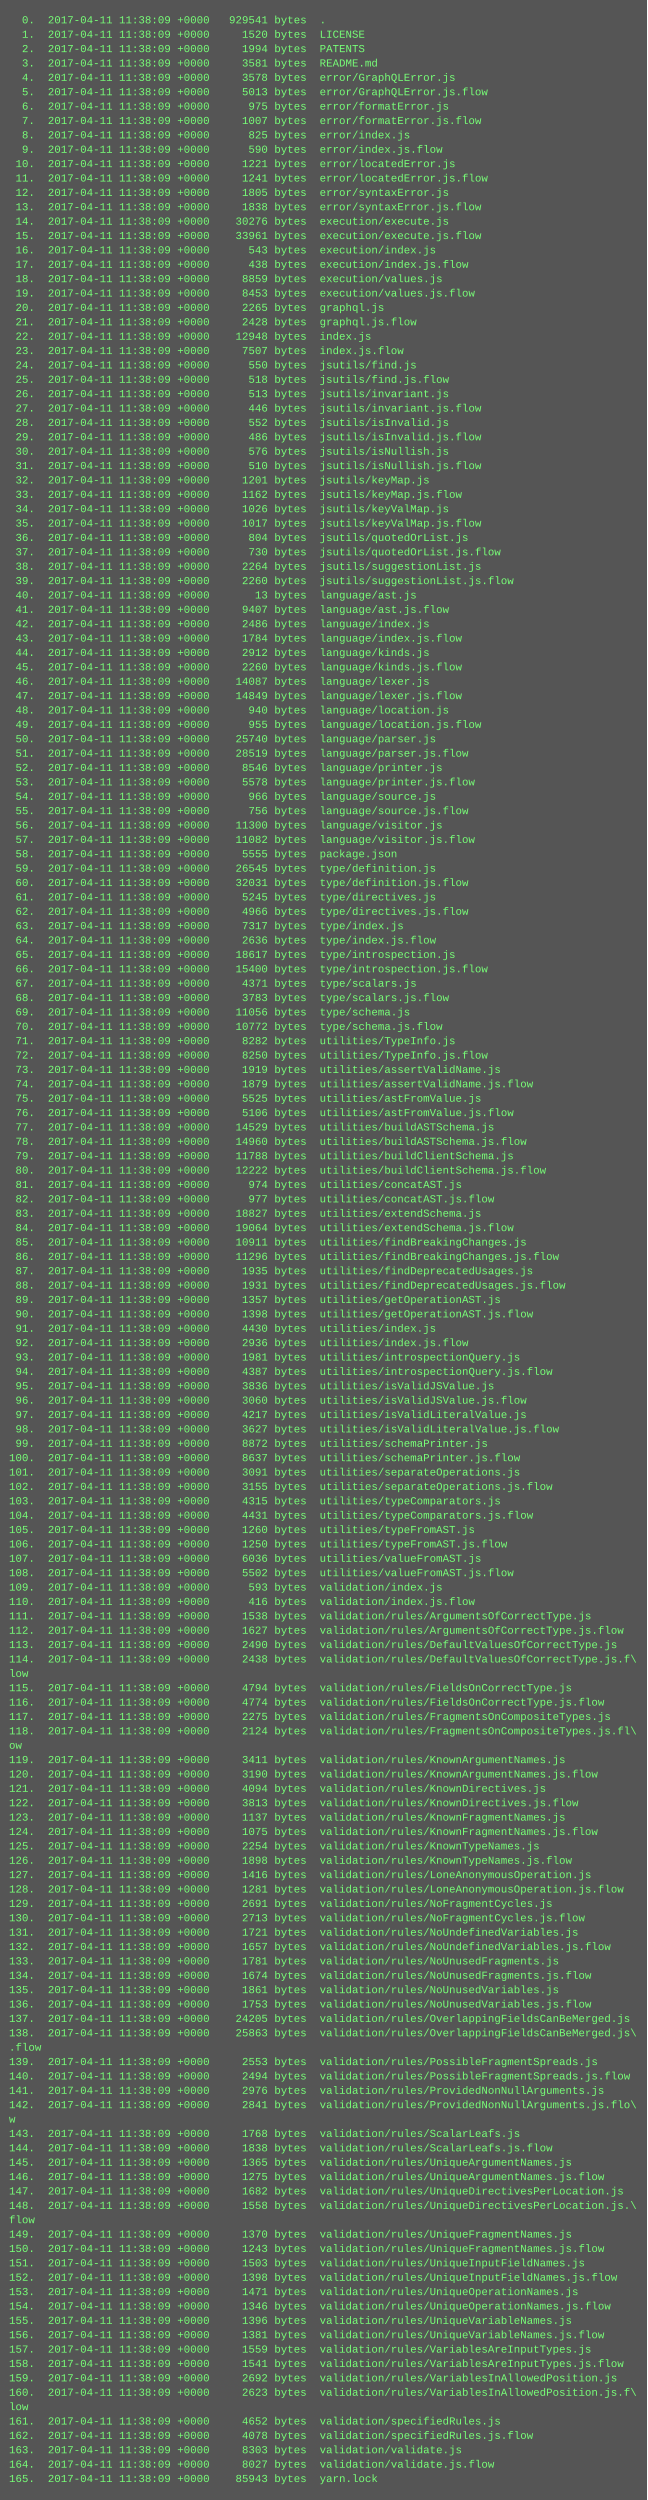
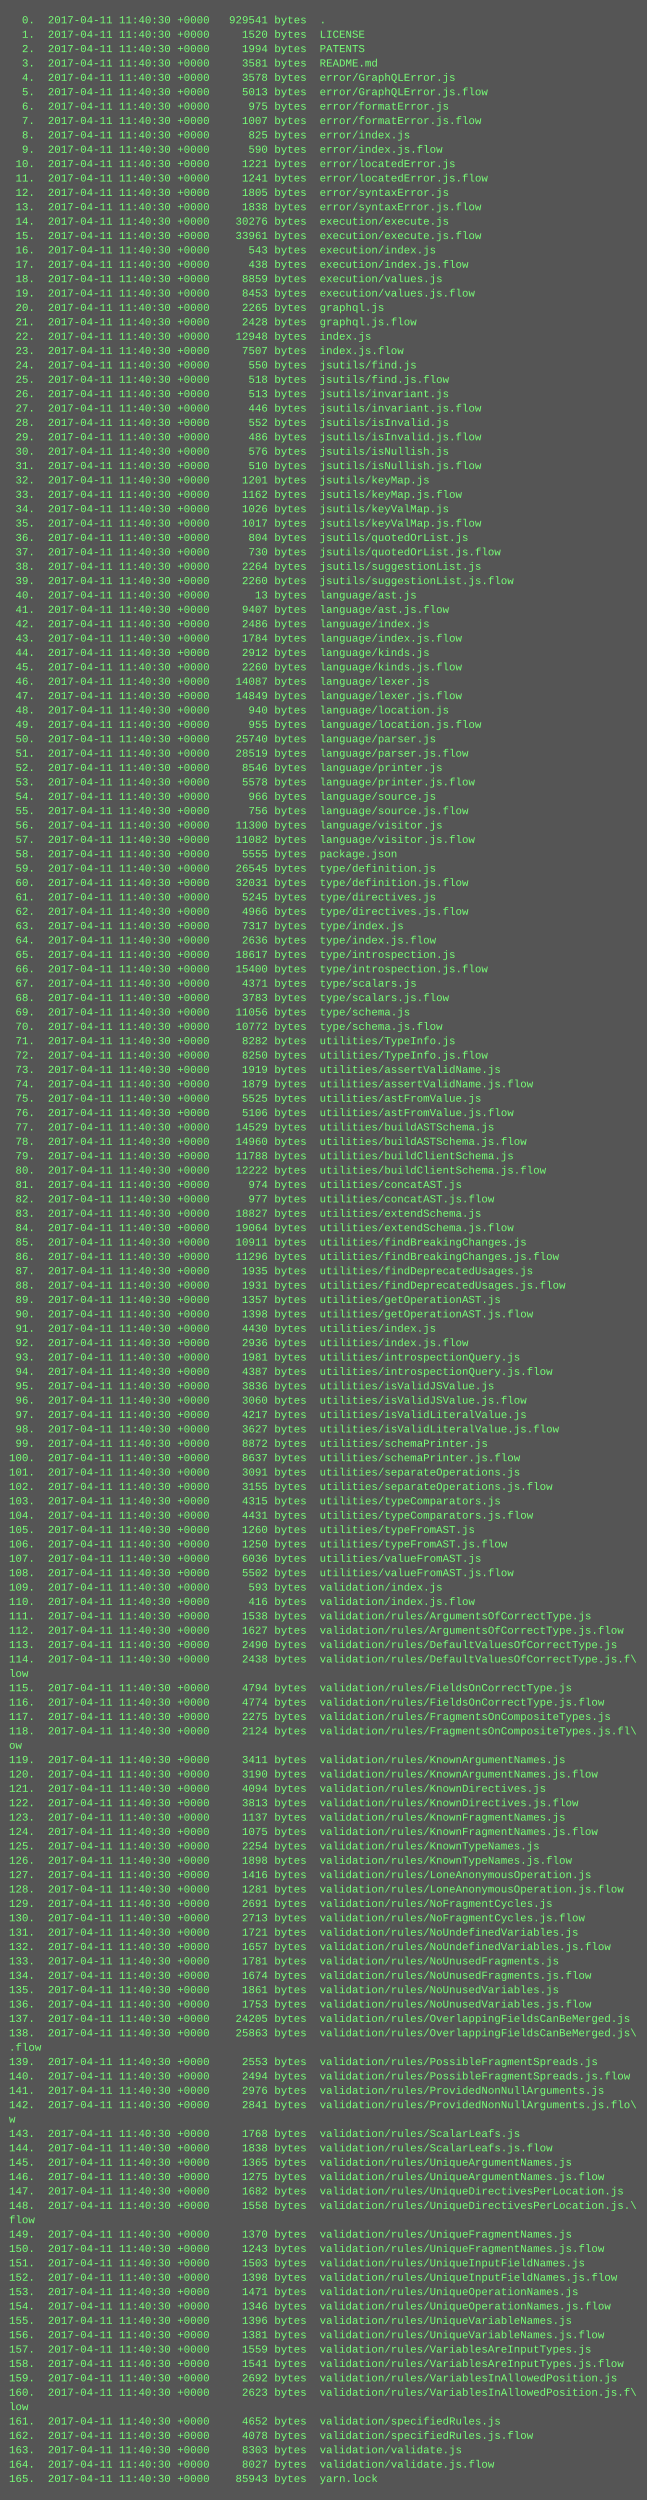
<svg xmlns="http://www.w3.org/2000/svg" height="2782" width="720">
  <rect height="2782" fill="#555" width="720" />
  <text fill="#7f7" font-family="Courier New" font-size="12" xml:space="preserve">
-     <tspan x="10" y="26">  0.  2017-04-11 11:38:09 +0000   929541 bytes  .</tspan>
-     <tspan x="10" y="42">  1.  2017-04-11 11:38:09 +0000     1520 bytes  LICENSE</tspan>
-     <tspan x="10" y="58">  2.  2017-04-11 11:38:09 +0000     1994 bytes  PATENTS</tspan>
-     <tspan x="10" y="74">  3.  2017-04-11 11:38:09 +0000     3581 bytes  README.md</tspan>
-     <tspan x="10" y="90">  4.  2017-04-11 11:38:09 +0000     3578 bytes  error/GraphQLError.js</tspan>
-     <tspan x="10" y="106">  5.  2017-04-11 11:38:09 +0000     5013 bytes  error/GraphQLError.js.flow</tspan>
-     <tspan x="10" y="122">  6.  2017-04-11 11:38:09 +0000      975 bytes  error/formatError.js</tspan>
-     <tspan x="10" y="138">  7.  2017-04-11 11:38:09 +0000     1007 bytes  error/formatError.js.flow</tspan>
-     <tspan x="10" y="154">  8.  2017-04-11 11:38:09 +0000      825 bytes  error/index.js</tspan>
-     <tspan x="10" y="170">  9.  2017-04-11 11:38:09 +0000      590 bytes  error/index.js.flow</tspan>
-     <tspan x="10" y="186"> 10.  2017-04-11 11:38:09 +0000     1221 bytes  error/locatedError.js</tspan>
-     <tspan x="10" y="202"> 11.  2017-04-11 11:38:09 +0000     1241 bytes  error/locatedError.js.flow</tspan>
-     <tspan x="10" y="218"> 12.  2017-04-11 11:38:09 +0000     1805 bytes  error/syntaxError.js</tspan>
-     <tspan x="10" y="234"> 13.  2017-04-11 11:38:09 +0000     1838 bytes  error/syntaxError.js.flow</tspan>
-     <tspan x="10" y="250"> 14.  2017-04-11 11:38:09 +0000    30276 bytes  execution/execute.js</tspan>
-     <tspan x="10" y="266"> 15.  2017-04-11 11:38:09 +0000    33961 bytes  execution/execute.js.flow</tspan>
-     <tspan x="10" y="282"> 16.  2017-04-11 11:38:09 +0000      543 bytes  execution/index.js</tspan>
-     <tspan x="10" y="298"> 17.  2017-04-11 11:38:09 +0000      438 bytes  execution/index.js.flow</tspan>
-     <tspan x="10" y="314"> 18.  2017-04-11 11:38:09 +0000     8859 bytes  execution/values.js</tspan>
-     <tspan x="10" y="330"> 19.  2017-04-11 11:38:09 +0000     8453 bytes  execution/values.js.flow</tspan>
-     <tspan x="10" y="346"> 20.  2017-04-11 11:38:09 +0000     2265 bytes  graphql.js</tspan>
-     <tspan x="10" y="362"> 21.  2017-04-11 11:38:09 +0000     2428 bytes  graphql.js.flow</tspan>
-     <tspan x="10" y="378"> 22.  2017-04-11 11:38:09 +0000    12948 bytes  index.js</tspan>
-     <tspan x="10" y="394"> 23.  2017-04-11 11:38:09 +0000     7507 bytes  index.js.flow</tspan>
-     <tspan x="10" y="410"> 24.  2017-04-11 11:38:09 +0000      550 bytes  jsutils/find.js</tspan>
-     <tspan x="10" y="426"> 25.  2017-04-11 11:38:09 +0000      518 bytes  jsutils/find.js.flow</tspan>
-     <tspan x="10" y="442"> 26.  2017-04-11 11:38:09 +0000      513 bytes  jsutils/invariant.js</tspan>
-     <tspan x="10" y="458"> 27.  2017-04-11 11:38:09 +0000      446 bytes  jsutils/invariant.js.flow</tspan>
-     <tspan x="10" y="474"> 28.  2017-04-11 11:38:09 +0000      552 bytes  jsutils/isInvalid.js</tspan>
-     <tspan x="10" y="490"> 29.  2017-04-11 11:38:09 +0000      486 bytes  jsutils/isInvalid.js.flow</tspan>
-     <tspan x="10" y="506"> 30.  2017-04-11 11:38:09 +0000      576 bytes  jsutils/isNullish.js</tspan>
-     <tspan x="10" y="522"> 31.  2017-04-11 11:38:09 +0000      510 bytes  jsutils/isNullish.js.flow</tspan>
-     <tspan x="10" y="538"> 32.  2017-04-11 11:38:09 +0000     1201 bytes  jsutils/keyMap.js</tspan>
-     <tspan x="10" y="554"> 33.  2017-04-11 11:38:09 +0000     1162 bytes  jsutils/keyMap.js.flow</tspan>
-     <tspan x="10" y="570"> 34.  2017-04-11 11:38:09 +0000     1026 bytes  jsutils/keyValMap.js</tspan>
-     <tspan x="10" y="586"> 35.  2017-04-11 11:38:09 +0000     1017 bytes  jsutils/keyValMap.js.flow</tspan>
-     <tspan x="10" y="602"> 36.  2017-04-11 11:38:09 +0000      804 bytes  jsutils/quotedOrList.js</tspan>
-     <tspan x="10" y="618"> 37.  2017-04-11 11:38:09 +0000      730 bytes  jsutils/quotedOrList.js.flow</tspan>
-     <tspan x="10" y="634"> 38.  2017-04-11 11:38:09 +0000     2264 bytes  jsutils/suggestionList.js</tspan>
-     <tspan x="10" y="650"> 39.  2017-04-11 11:38:09 +0000     2260 bytes  jsutils/suggestionList.js.flow</tspan>
-     <tspan x="10" y="666"> 40.  2017-04-11 11:38:09 +0000       13 bytes  language/ast.js</tspan>
-     <tspan x="10" y="682"> 41.  2017-04-11 11:38:09 +0000     9407 bytes  language/ast.js.flow</tspan>
-     <tspan x="10" y="698"> 42.  2017-04-11 11:38:09 +0000     2486 bytes  language/index.js</tspan>
-     <tspan x="10" y="714"> 43.  2017-04-11 11:38:09 +0000     1784 bytes  language/index.js.flow</tspan>
-     <tspan x="10" y="730"> 44.  2017-04-11 11:38:09 +0000     2912 bytes  language/kinds.js</tspan>
-     <tspan x="10" y="746"> 45.  2017-04-11 11:38:09 +0000     2260 bytes  language/kinds.js.flow</tspan>
-     <tspan x="10" y="762"> 46.  2017-04-11 11:38:09 +0000    14087 bytes  language/lexer.js</tspan>
-     <tspan x="10" y="778"> 47.  2017-04-11 11:38:09 +0000    14849 bytes  language/lexer.js.flow</tspan>
-     <tspan x="10" y="794"> 48.  2017-04-11 11:38:09 +0000      940 bytes  language/location.js</tspan>
-     <tspan x="10" y="810"> 49.  2017-04-11 11:38:09 +0000      955 bytes  language/location.js.flow</tspan>
-     <tspan x="10" y="826"> 50.  2017-04-11 11:38:09 +0000    25740 bytes  language/parser.js</tspan>
-     <tspan x="10" y="842"> 51.  2017-04-11 11:38:09 +0000    28519 bytes  language/parser.js.flow</tspan>
-     <tspan x="10" y="858"> 52.  2017-04-11 11:38:09 +0000     8546 bytes  language/printer.js</tspan>
-     <tspan x="10" y="874"> 53.  2017-04-11 11:38:09 +0000     5578 bytes  language/printer.js.flow</tspan>
-     <tspan x="10" y="890"> 54.  2017-04-11 11:38:09 +0000      966 bytes  language/source.js</tspan>
-     <tspan x="10" y="906"> 55.  2017-04-11 11:38:09 +0000      756 bytes  language/source.js.flow</tspan>
-     <tspan x="10" y="922"> 56.  2017-04-11 11:38:09 +0000    11300 bytes  language/visitor.js</tspan>
-     <tspan x="10" y="938"> 57.  2017-04-11 11:38:09 +0000    11082 bytes  language/visitor.js.flow</tspan>
-     <tspan x="10" y="954"> 58.  2017-04-11 11:38:09 +0000     5555 bytes  package.json</tspan>
-     <tspan x="10" y="970"> 59.  2017-04-11 11:38:09 +0000    26545 bytes  type/definition.js</tspan>
-     <tspan x="10" y="986"> 60.  2017-04-11 11:38:09 +0000    32031 bytes  type/definition.js.flow</tspan>
-     <tspan x="10" y="1002"> 61.  2017-04-11 11:38:09 +0000     5245 bytes  type/directives.js</tspan>
-     <tspan x="10" y="1018"> 62.  2017-04-11 11:38:09 +0000     4966 bytes  type/directives.js.flow</tspan>
-     <tspan x="10" y="1034"> 63.  2017-04-11 11:38:09 +0000     7317 bytes  type/index.js</tspan>
-     <tspan x="10" y="1050"> 64.  2017-04-11 11:38:09 +0000     2636 bytes  type/index.js.flow</tspan>
-     <tspan x="10" y="1066"> 65.  2017-04-11 11:38:09 +0000    18617 bytes  type/introspection.js</tspan>
-     <tspan x="10" y="1082"> 66.  2017-04-11 11:38:09 +0000    15400 bytes  type/introspection.js.flow</tspan>
-     <tspan x="10" y="1098"> 67.  2017-04-11 11:38:09 +0000     4371 bytes  type/scalars.js</tspan>
-     <tspan x="10" y="1114"> 68.  2017-04-11 11:38:09 +0000     3783 bytes  type/scalars.js.flow</tspan>
-     <tspan x="10" y="1130"> 69.  2017-04-11 11:38:09 +0000    11056 bytes  type/schema.js</tspan>
-     <tspan x="10" y="1146"> 70.  2017-04-11 11:38:09 +0000    10772 bytes  type/schema.js.flow</tspan>
-     <tspan x="10" y="1162"> 71.  2017-04-11 11:38:09 +0000     8282 bytes  utilities/TypeInfo.js</tspan>
-     <tspan x="10" y="1178"> 72.  2017-04-11 11:38:09 +0000     8250 bytes  utilities/TypeInfo.js.flow</tspan>
-     <tspan x="10" y="1194"> 73.  2017-04-11 11:38:09 +0000     1919 bytes  utilities/assertValidName.js</tspan>
-     <tspan x="10" y="1210"> 74.  2017-04-11 11:38:09 +0000     1879 bytes  utilities/assertValidName.js.flow</tspan>
-     <tspan x="10" y="1226"> 75.  2017-04-11 11:38:09 +0000     5525 bytes  utilities/astFromValue.js</tspan>
-     <tspan x="10" y="1242"> 76.  2017-04-11 11:38:09 +0000     5106 bytes  utilities/astFromValue.js.flow</tspan>
-     <tspan x="10" y="1258"> 77.  2017-04-11 11:38:09 +0000    14529 bytes  utilities/buildASTSchema.js</tspan>
-     <tspan x="10" y="1274"> 78.  2017-04-11 11:38:09 +0000    14960 bytes  utilities/buildASTSchema.js.flow</tspan>
-     <tspan x="10" y="1290"> 79.  2017-04-11 11:38:09 +0000    11788 bytes  utilities/buildClientSchema.js</tspan>
-     <tspan x="10" y="1306"> 80.  2017-04-11 11:38:09 +0000    12222 bytes  utilities/buildClientSchema.js.flow</tspan>
-     <tspan x="10" y="1322"> 81.  2017-04-11 11:38:09 +0000      974 bytes  utilities/concatAST.js</tspan>
-     <tspan x="10" y="1338"> 82.  2017-04-11 11:38:09 +0000      977 bytes  utilities/concatAST.js.flow</tspan>
-     <tspan x="10" y="1354"> 83.  2017-04-11 11:38:09 +0000    18827 bytes  utilities/extendSchema.js</tspan>
-     <tspan x="10" y="1370"> 84.  2017-04-11 11:38:09 +0000    19064 bytes  utilities/extendSchema.js.flow</tspan>
-     <tspan x="10" y="1386"> 85.  2017-04-11 11:38:09 +0000    10911 bytes  utilities/findBreakingChanges.js</tspan>
-     <tspan x="10" y="1402"> 86.  2017-04-11 11:38:09 +0000    11296 bytes  utilities/findBreakingChanges.js.flow</tspan>
-     <tspan x="10" y="1418"> 87.  2017-04-11 11:38:09 +0000     1935 bytes  utilities/findDeprecatedUsages.js</tspan>
-     <tspan x="10" y="1434"> 88.  2017-04-11 11:38:09 +0000     1931 bytes  utilities/findDeprecatedUsages.js.flow</tspan>
-     <tspan x="10" y="1450"> 89.  2017-04-11 11:38:09 +0000     1357 bytes  utilities/getOperationAST.js</tspan>
-     <tspan x="10" y="1466"> 90.  2017-04-11 11:38:09 +0000     1398 bytes  utilities/getOperationAST.js.flow</tspan>
-     <tspan x="10" y="1482"> 91.  2017-04-11 11:38:09 +0000     4430 bytes  utilities/index.js</tspan>
-     <tspan x="10" y="1498"> 92.  2017-04-11 11:38:09 +0000     2936 bytes  utilities/index.js.flow</tspan>
-     <tspan x="10" y="1514"> 93.  2017-04-11 11:38:09 +0000     1981 bytes  utilities/introspectionQuery.js</tspan>
-     <tspan x="10" y="1530"> 94.  2017-04-11 11:38:09 +0000     4387 bytes  utilities/introspectionQuery.js.flow</tspan>
-     <tspan x="10" y="1546"> 95.  2017-04-11 11:38:09 +0000     3836 bytes  utilities/isValidJSValue.js</tspan>
-     <tspan x="10" y="1562"> 96.  2017-04-11 11:38:09 +0000     3060 bytes  utilities/isValidJSValue.js.flow</tspan>
-     <tspan x="10" y="1578"> 97.  2017-04-11 11:38:09 +0000     4217 bytes  utilities/isValidLiteralValue.js</tspan>
-     <tspan x="10" y="1594"> 98.  2017-04-11 11:38:09 +0000     3627 bytes  utilities/isValidLiteralValue.js.flow</tspan>
-     <tspan x="10" y="1610"> 99.  2017-04-11 11:38:09 +0000     8872 bytes  utilities/schemaPrinter.js</tspan>
-     <tspan x="10" y="1626">100.  2017-04-11 11:38:09 +0000     8637 bytes  utilities/schemaPrinter.js.flow</tspan>
-     <tspan x="10" y="1642">101.  2017-04-11 11:38:09 +0000     3091 bytes  utilities/separateOperations.js</tspan>
-     <tspan x="10" y="1658">102.  2017-04-11 11:38:09 +0000     3155 bytes  utilities/separateOperations.js.flow</tspan>
-     <tspan x="10" y="1674">103.  2017-04-11 11:38:09 +0000     4315 bytes  utilities/typeComparators.js</tspan>
-     <tspan x="10" y="1690">104.  2017-04-11 11:38:09 +0000     4431 bytes  utilities/typeComparators.js.flow</tspan>
-     <tspan x="10" y="1706">105.  2017-04-11 11:38:09 +0000     1260 bytes  utilities/typeFromAST.js</tspan>
-     <tspan x="10" y="1722">106.  2017-04-11 11:38:09 +0000     1250 bytes  utilities/typeFromAST.js.flow</tspan>
-     <tspan x="10" y="1738">107.  2017-04-11 11:38:09 +0000     6036 bytes  utilities/valueFromAST.js</tspan>
-     <tspan x="10" y="1754">108.  2017-04-11 11:38:09 +0000     5502 bytes  utilities/valueFromAST.js.flow</tspan>
-     <tspan x="10" y="1770">109.  2017-04-11 11:38:09 +0000      593 bytes  validation/index.js</tspan>
-     <tspan x="10" y="1786">110.  2017-04-11 11:38:09 +0000      416 bytes  validation/index.js.flow</tspan>
-     <tspan x="10" y="1802">111.  2017-04-11 11:38:09 +0000     1538 bytes  validation/rules/ArgumentsOfCorrectType.js</tspan>
-     <tspan x="10" y="1818">112.  2017-04-11 11:38:09 +0000     1627 bytes  validation/rules/ArgumentsOfCorrectType.js.flow</tspan>
-     <tspan x="10" y="1834">113.  2017-04-11 11:38:09 +0000     2490 bytes  validation/rules/DefaultValuesOfCorrectType.js</tspan>
-     <tspan x="10" y="1850">114.  2017-04-11 11:38:09 +0000     2438 bytes  validation/rules/DefaultValuesOfCorrectType.js.f\</tspan>
+     <tspan x="10" y="26">  0.  2017-04-11 11:40:30 +0000   929541 bytes  .</tspan>
+     <tspan x="10" y="42">  1.  2017-04-11 11:40:30 +0000     1520 bytes  LICENSE</tspan>
+     <tspan x="10" y="58">  2.  2017-04-11 11:40:30 +0000     1994 bytes  PATENTS</tspan>
+     <tspan x="10" y="74">  3.  2017-04-11 11:40:30 +0000     3581 bytes  README.md</tspan>
+     <tspan x="10" y="90">  4.  2017-04-11 11:40:30 +0000     3578 bytes  error/GraphQLError.js</tspan>
+     <tspan x="10" y="106">  5.  2017-04-11 11:40:30 +0000     5013 bytes  error/GraphQLError.js.flow</tspan>
+     <tspan x="10" y="122">  6.  2017-04-11 11:40:30 +0000      975 bytes  error/formatError.js</tspan>
+     <tspan x="10" y="138">  7.  2017-04-11 11:40:30 +0000     1007 bytes  error/formatError.js.flow</tspan>
+     <tspan x="10" y="154">  8.  2017-04-11 11:40:30 +0000      825 bytes  error/index.js</tspan>
+     <tspan x="10" y="170">  9.  2017-04-11 11:40:30 +0000      590 bytes  error/index.js.flow</tspan>
+     <tspan x="10" y="186"> 10.  2017-04-11 11:40:30 +0000     1221 bytes  error/locatedError.js</tspan>
+     <tspan x="10" y="202"> 11.  2017-04-11 11:40:30 +0000     1241 bytes  error/locatedError.js.flow</tspan>
+     <tspan x="10" y="218"> 12.  2017-04-11 11:40:30 +0000     1805 bytes  error/syntaxError.js</tspan>
+     <tspan x="10" y="234"> 13.  2017-04-11 11:40:30 +0000     1838 bytes  error/syntaxError.js.flow</tspan>
+     <tspan x="10" y="250"> 14.  2017-04-11 11:40:30 +0000    30276 bytes  execution/execute.js</tspan>
+     <tspan x="10" y="266"> 15.  2017-04-11 11:40:30 +0000    33961 bytes  execution/execute.js.flow</tspan>
+     <tspan x="10" y="282"> 16.  2017-04-11 11:40:30 +0000      543 bytes  execution/index.js</tspan>
+     <tspan x="10" y="298"> 17.  2017-04-11 11:40:30 +0000      438 bytes  execution/index.js.flow</tspan>
+     <tspan x="10" y="314"> 18.  2017-04-11 11:40:30 +0000     8859 bytes  execution/values.js</tspan>
+     <tspan x="10" y="330"> 19.  2017-04-11 11:40:30 +0000     8453 bytes  execution/values.js.flow</tspan>
+     <tspan x="10" y="346"> 20.  2017-04-11 11:40:30 +0000     2265 bytes  graphql.js</tspan>
+     <tspan x="10" y="362"> 21.  2017-04-11 11:40:30 +0000     2428 bytes  graphql.js.flow</tspan>
+     <tspan x="10" y="378"> 22.  2017-04-11 11:40:30 +0000    12948 bytes  index.js</tspan>
+     <tspan x="10" y="394"> 23.  2017-04-11 11:40:30 +0000     7507 bytes  index.js.flow</tspan>
+     <tspan x="10" y="410"> 24.  2017-04-11 11:40:30 +0000      550 bytes  jsutils/find.js</tspan>
+     <tspan x="10" y="426"> 25.  2017-04-11 11:40:30 +0000      518 bytes  jsutils/find.js.flow</tspan>
+     <tspan x="10" y="442"> 26.  2017-04-11 11:40:30 +0000      513 bytes  jsutils/invariant.js</tspan>
+     <tspan x="10" y="458"> 27.  2017-04-11 11:40:30 +0000      446 bytes  jsutils/invariant.js.flow</tspan>
+     <tspan x="10" y="474"> 28.  2017-04-11 11:40:30 +0000      552 bytes  jsutils/isInvalid.js</tspan>
+     <tspan x="10" y="490"> 29.  2017-04-11 11:40:30 +0000      486 bytes  jsutils/isInvalid.js.flow</tspan>
+     <tspan x="10" y="506"> 30.  2017-04-11 11:40:30 +0000      576 bytes  jsutils/isNullish.js</tspan>
+     <tspan x="10" y="522"> 31.  2017-04-11 11:40:30 +0000      510 bytes  jsutils/isNullish.js.flow</tspan>
+     <tspan x="10" y="538"> 32.  2017-04-11 11:40:30 +0000     1201 bytes  jsutils/keyMap.js</tspan>
+     <tspan x="10" y="554"> 33.  2017-04-11 11:40:30 +0000     1162 bytes  jsutils/keyMap.js.flow</tspan>
+     <tspan x="10" y="570"> 34.  2017-04-11 11:40:30 +0000     1026 bytes  jsutils/keyValMap.js</tspan>
+     <tspan x="10" y="586"> 35.  2017-04-11 11:40:30 +0000     1017 bytes  jsutils/keyValMap.js.flow</tspan>
+     <tspan x="10" y="602"> 36.  2017-04-11 11:40:30 +0000      804 bytes  jsutils/quotedOrList.js</tspan>
+     <tspan x="10" y="618"> 37.  2017-04-11 11:40:30 +0000      730 bytes  jsutils/quotedOrList.js.flow</tspan>
+     <tspan x="10" y="634"> 38.  2017-04-11 11:40:30 +0000     2264 bytes  jsutils/suggestionList.js</tspan>
+     <tspan x="10" y="650"> 39.  2017-04-11 11:40:30 +0000     2260 bytes  jsutils/suggestionList.js.flow</tspan>
+     <tspan x="10" y="666"> 40.  2017-04-11 11:40:30 +0000       13 bytes  language/ast.js</tspan>
+     <tspan x="10" y="682"> 41.  2017-04-11 11:40:30 +0000     9407 bytes  language/ast.js.flow</tspan>
+     <tspan x="10" y="698"> 42.  2017-04-11 11:40:30 +0000     2486 bytes  language/index.js</tspan>
+     <tspan x="10" y="714"> 43.  2017-04-11 11:40:30 +0000     1784 bytes  language/index.js.flow</tspan>
+     <tspan x="10" y="730"> 44.  2017-04-11 11:40:30 +0000     2912 bytes  language/kinds.js</tspan>
+     <tspan x="10" y="746"> 45.  2017-04-11 11:40:30 +0000     2260 bytes  language/kinds.js.flow</tspan>
+     <tspan x="10" y="762"> 46.  2017-04-11 11:40:30 +0000    14087 bytes  language/lexer.js</tspan>
+     <tspan x="10" y="778"> 47.  2017-04-11 11:40:30 +0000    14849 bytes  language/lexer.js.flow</tspan>
+     <tspan x="10" y="794"> 48.  2017-04-11 11:40:30 +0000      940 bytes  language/location.js</tspan>
+     <tspan x="10" y="810"> 49.  2017-04-11 11:40:30 +0000      955 bytes  language/location.js.flow</tspan>
+     <tspan x="10" y="826"> 50.  2017-04-11 11:40:30 +0000    25740 bytes  language/parser.js</tspan>
+     <tspan x="10" y="842"> 51.  2017-04-11 11:40:30 +0000    28519 bytes  language/parser.js.flow</tspan>
+     <tspan x="10" y="858"> 52.  2017-04-11 11:40:30 +0000     8546 bytes  language/printer.js</tspan>
+     <tspan x="10" y="874"> 53.  2017-04-11 11:40:30 +0000     5578 bytes  language/printer.js.flow</tspan>
+     <tspan x="10" y="890"> 54.  2017-04-11 11:40:30 +0000      966 bytes  language/source.js</tspan>
+     <tspan x="10" y="906"> 55.  2017-04-11 11:40:30 +0000      756 bytes  language/source.js.flow</tspan>
+     <tspan x="10" y="922"> 56.  2017-04-11 11:40:30 +0000    11300 bytes  language/visitor.js</tspan>
+     <tspan x="10" y="938"> 57.  2017-04-11 11:40:30 +0000    11082 bytes  language/visitor.js.flow</tspan>
+     <tspan x="10" y="954"> 58.  2017-04-11 11:40:30 +0000     5555 bytes  package.json</tspan>
+     <tspan x="10" y="970"> 59.  2017-04-11 11:40:30 +0000    26545 bytes  type/definition.js</tspan>
+     <tspan x="10" y="986"> 60.  2017-04-11 11:40:30 +0000    32031 bytes  type/definition.js.flow</tspan>
+     <tspan x="10" y="1002"> 61.  2017-04-11 11:40:30 +0000     5245 bytes  type/directives.js</tspan>
+     <tspan x="10" y="1018"> 62.  2017-04-11 11:40:30 +0000     4966 bytes  type/directives.js.flow</tspan>
+     <tspan x="10" y="1034"> 63.  2017-04-11 11:40:30 +0000     7317 bytes  type/index.js</tspan>
+     <tspan x="10" y="1050"> 64.  2017-04-11 11:40:30 +0000     2636 bytes  type/index.js.flow</tspan>
+     <tspan x="10" y="1066"> 65.  2017-04-11 11:40:30 +0000    18617 bytes  type/introspection.js</tspan>
+     <tspan x="10" y="1082"> 66.  2017-04-11 11:40:30 +0000    15400 bytes  type/introspection.js.flow</tspan>
+     <tspan x="10" y="1098"> 67.  2017-04-11 11:40:30 +0000     4371 bytes  type/scalars.js</tspan>
+     <tspan x="10" y="1114"> 68.  2017-04-11 11:40:30 +0000     3783 bytes  type/scalars.js.flow</tspan>
+     <tspan x="10" y="1130"> 69.  2017-04-11 11:40:30 +0000    11056 bytes  type/schema.js</tspan>
+     <tspan x="10" y="1146"> 70.  2017-04-11 11:40:30 +0000    10772 bytes  type/schema.js.flow</tspan>
+     <tspan x="10" y="1162"> 71.  2017-04-11 11:40:30 +0000     8282 bytes  utilities/TypeInfo.js</tspan>
+     <tspan x="10" y="1178"> 72.  2017-04-11 11:40:30 +0000     8250 bytes  utilities/TypeInfo.js.flow</tspan>
+     <tspan x="10" y="1194"> 73.  2017-04-11 11:40:30 +0000     1919 bytes  utilities/assertValidName.js</tspan>
+     <tspan x="10" y="1210"> 74.  2017-04-11 11:40:30 +0000     1879 bytes  utilities/assertValidName.js.flow</tspan>
+     <tspan x="10" y="1226"> 75.  2017-04-11 11:40:30 +0000     5525 bytes  utilities/astFromValue.js</tspan>
+     <tspan x="10" y="1242"> 76.  2017-04-11 11:40:30 +0000     5106 bytes  utilities/astFromValue.js.flow</tspan>
+     <tspan x="10" y="1258"> 77.  2017-04-11 11:40:30 +0000    14529 bytes  utilities/buildASTSchema.js</tspan>
+     <tspan x="10" y="1274"> 78.  2017-04-11 11:40:30 +0000    14960 bytes  utilities/buildASTSchema.js.flow</tspan>
+     <tspan x="10" y="1290"> 79.  2017-04-11 11:40:30 +0000    11788 bytes  utilities/buildClientSchema.js</tspan>
+     <tspan x="10" y="1306"> 80.  2017-04-11 11:40:30 +0000    12222 bytes  utilities/buildClientSchema.js.flow</tspan>
+     <tspan x="10" y="1322"> 81.  2017-04-11 11:40:30 +0000      974 bytes  utilities/concatAST.js</tspan>
+     <tspan x="10" y="1338"> 82.  2017-04-11 11:40:30 +0000      977 bytes  utilities/concatAST.js.flow</tspan>
+     <tspan x="10" y="1354"> 83.  2017-04-11 11:40:30 +0000    18827 bytes  utilities/extendSchema.js</tspan>
+     <tspan x="10" y="1370"> 84.  2017-04-11 11:40:30 +0000    19064 bytes  utilities/extendSchema.js.flow</tspan>
+     <tspan x="10" y="1386"> 85.  2017-04-11 11:40:30 +0000    10911 bytes  utilities/findBreakingChanges.js</tspan>
+     <tspan x="10" y="1402"> 86.  2017-04-11 11:40:30 +0000    11296 bytes  utilities/findBreakingChanges.js.flow</tspan>
+     <tspan x="10" y="1418"> 87.  2017-04-11 11:40:30 +0000     1935 bytes  utilities/findDeprecatedUsages.js</tspan>
+     <tspan x="10" y="1434"> 88.  2017-04-11 11:40:30 +0000     1931 bytes  utilities/findDeprecatedUsages.js.flow</tspan>
+     <tspan x="10" y="1450"> 89.  2017-04-11 11:40:30 +0000     1357 bytes  utilities/getOperationAST.js</tspan>
+     <tspan x="10" y="1466"> 90.  2017-04-11 11:40:30 +0000     1398 bytes  utilities/getOperationAST.js.flow</tspan>
+     <tspan x="10" y="1482"> 91.  2017-04-11 11:40:30 +0000     4430 bytes  utilities/index.js</tspan>
+     <tspan x="10" y="1498"> 92.  2017-04-11 11:40:30 +0000     2936 bytes  utilities/index.js.flow</tspan>
+     <tspan x="10" y="1514"> 93.  2017-04-11 11:40:30 +0000     1981 bytes  utilities/introspectionQuery.js</tspan>
+     <tspan x="10" y="1530"> 94.  2017-04-11 11:40:30 +0000     4387 bytes  utilities/introspectionQuery.js.flow</tspan>
+     <tspan x="10" y="1546"> 95.  2017-04-11 11:40:30 +0000     3836 bytes  utilities/isValidJSValue.js</tspan>
+     <tspan x="10" y="1562"> 96.  2017-04-11 11:40:30 +0000     3060 bytes  utilities/isValidJSValue.js.flow</tspan>
+     <tspan x="10" y="1578"> 97.  2017-04-11 11:40:30 +0000     4217 bytes  utilities/isValidLiteralValue.js</tspan>
+     <tspan x="10" y="1594"> 98.  2017-04-11 11:40:30 +0000     3627 bytes  utilities/isValidLiteralValue.js.flow</tspan>
+     <tspan x="10" y="1610"> 99.  2017-04-11 11:40:30 +0000     8872 bytes  utilities/schemaPrinter.js</tspan>
+     <tspan x="10" y="1626">100.  2017-04-11 11:40:30 +0000     8637 bytes  utilities/schemaPrinter.js.flow</tspan>
+     <tspan x="10" y="1642">101.  2017-04-11 11:40:30 +0000     3091 bytes  utilities/separateOperations.js</tspan>
+     <tspan x="10" y="1658">102.  2017-04-11 11:40:30 +0000     3155 bytes  utilities/separateOperations.js.flow</tspan>
+     <tspan x="10" y="1674">103.  2017-04-11 11:40:30 +0000     4315 bytes  utilities/typeComparators.js</tspan>
+     <tspan x="10" y="1690">104.  2017-04-11 11:40:30 +0000     4431 bytes  utilities/typeComparators.js.flow</tspan>
+     <tspan x="10" y="1706">105.  2017-04-11 11:40:30 +0000     1260 bytes  utilities/typeFromAST.js</tspan>
+     <tspan x="10" y="1722">106.  2017-04-11 11:40:30 +0000     1250 bytes  utilities/typeFromAST.js.flow</tspan>
+     <tspan x="10" y="1738">107.  2017-04-11 11:40:30 +0000     6036 bytes  utilities/valueFromAST.js</tspan>
+     <tspan x="10" y="1754">108.  2017-04-11 11:40:30 +0000     5502 bytes  utilities/valueFromAST.js.flow</tspan>
+     <tspan x="10" y="1770">109.  2017-04-11 11:40:30 +0000      593 bytes  validation/index.js</tspan>
+     <tspan x="10" y="1786">110.  2017-04-11 11:40:30 +0000      416 bytes  validation/index.js.flow</tspan>
+     <tspan x="10" y="1802">111.  2017-04-11 11:40:30 +0000     1538 bytes  validation/rules/ArgumentsOfCorrectType.js</tspan>
+     <tspan x="10" y="1818">112.  2017-04-11 11:40:30 +0000     1627 bytes  validation/rules/ArgumentsOfCorrectType.js.flow</tspan>
+     <tspan x="10" y="1834">113.  2017-04-11 11:40:30 +0000     2490 bytes  validation/rules/DefaultValuesOfCorrectType.js</tspan>
+     <tspan x="10" y="1850">114.  2017-04-11 11:40:30 +0000     2438 bytes  validation/rules/DefaultValuesOfCorrectType.js.f\</tspan>
    <tspan x="10" y="1866">low</tspan>
-     <tspan x="10" y="1882">115.  2017-04-11 11:38:09 +0000     4794 bytes  validation/rules/FieldsOnCorrectType.js</tspan>
-     <tspan x="10" y="1898">116.  2017-04-11 11:38:09 +0000     4774 bytes  validation/rules/FieldsOnCorrectType.js.flow</tspan>
-     <tspan x="10" y="1914">117.  2017-04-11 11:38:09 +0000     2275 bytes  validation/rules/FragmentsOnCompositeTypes.js</tspan>
-     <tspan x="10" y="1930">118.  2017-04-11 11:38:09 +0000     2124 bytes  validation/rules/FragmentsOnCompositeTypes.js.fl\</tspan>
+     <tspan x="10" y="1882">115.  2017-04-11 11:40:30 +0000     4794 bytes  validation/rules/FieldsOnCorrectType.js</tspan>
+     <tspan x="10" y="1898">116.  2017-04-11 11:40:30 +0000     4774 bytes  validation/rules/FieldsOnCorrectType.js.flow</tspan>
+     <tspan x="10" y="1914">117.  2017-04-11 11:40:30 +0000     2275 bytes  validation/rules/FragmentsOnCompositeTypes.js</tspan>
+     <tspan x="10" y="1930">118.  2017-04-11 11:40:30 +0000     2124 bytes  validation/rules/FragmentsOnCompositeTypes.js.fl\</tspan>
    <tspan x="10" y="1946">ow</tspan>
-     <tspan x="10" y="1962">119.  2017-04-11 11:38:09 +0000     3411 bytes  validation/rules/KnownArgumentNames.js</tspan>
-     <tspan x="10" y="1978">120.  2017-04-11 11:38:09 +0000     3190 bytes  validation/rules/KnownArgumentNames.js.flow</tspan>
-     <tspan x="10" y="1994">121.  2017-04-11 11:38:09 +0000     4094 bytes  validation/rules/KnownDirectives.js</tspan>
-     <tspan x="10" y="2010">122.  2017-04-11 11:38:09 +0000     3813 bytes  validation/rules/KnownDirectives.js.flow</tspan>
-     <tspan x="10" y="2026">123.  2017-04-11 11:38:09 +0000     1137 bytes  validation/rules/KnownFragmentNames.js</tspan>
-     <tspan x="10" y="2042">124.  2017-04-11 11:38:09 +0000     1075 bytes  validation/rules/KnownFragmentNames.js.flow</tspan>
-     <tspan x="10" y="2058">125.  2017-04-11 11:38:09 +0000     2254 bytes  validation/rules/KnownTypeNames.js</tspan>
-     <tspan x="10" y="2074">126.  2017-04-11 11:38:09 +0000     1898 bytes  validation/rules/KnownTypeNames.js.flow</tspan>
-     <tspan x="10" y="2090">127.  2017-04-11 11:38:09 +0000     1416 bytes  validation/rules/LoneAnonymousOperation.js</tspan>
-     <tspan x="10" y="2106">128.  2017-04-11 11:38:09 +0000     1281 bytes  validation/rules/LoneAnonymousOperation.js.flow</tspan>
-     <tspan x="10" y="2122">129.  2017-04-11 11:38:09 +0000     2691 bytes  validation/rules/NoFragmentCycles.js</tspan>
-     <tspan x="10" y="2138">130.  2017-04-11 11:38:09 +0000     2713 bytes  validation/rules/NoFragmentCycles.js.flow</tspan>
-     <tspan x="10" y="2154">131.  2017-04-11 11:38:09 +0000     1721 bytes  validation/rules/NoUndefinedVariables.js</tspan>
-     <tspan x="10" y="2170">132.  2017-04-11 11:38:09 +0000     1657 bytes  validation/rules/NoUndefinedVariables.js.flow</tspan>
-     <tspan x="10" y="2186">133.  2017-04-11 11:38:09 +0000     1781 bytes  validation/rules/NoUnusedFragments.js</tspan>
-     <tspan x="10" y="2202">134.  2017-04-11 11:38:09 +0000     1674 bytes  validation/rules/NoUnusedFragments.js.flow</tspan>
-     <tspan x="10" y="2218">135.  2017-04-11 11:38:09 +0000     1861 bytes  validation/rules/NoUnusedVariables.js</tspan>
-     <tspan x="10" y="2234">136.  2017-04-11 11:38:09 +0000     1753 bytes  validation/rules/NoUnusedVariables.js.flow</tspan>
-     <tspan x="10" y="2250">137.  2017-04-11 11:38:09 +0000    24205 bytes  validation/rules/OverlappingFieldsCanBeMerged.js</tspan>
-     <tspan x="10" y="2266">138.  2017-04-11 11:38:09 +0000    25863 bytes  validation/rules/OverlappingFieldsCanBeMerged.js\</tspan>
+     <tspan x="10" y="1962">119.  2017-04-11 11:40:30 +0000     3411 bytes  validation/rules/KnownArgumentNames.js</tspan>
+     <tspan x="10" y="1978">120.  2017-04-11 11:40:30 +0000     3190 bytes  validation/rules/KnownArgumentNames.js.flow</tspan>
+     <tspan x="10" y="1994">121.  2017-04-11 11:40:30 +0000     4094 bytes  validation/rules/KnownDirectives.js</tspan>
+     <tspan x="10" y="2010">122.  2017-04-11 11:40:30 +0000     3813 bytes  validation/rules/KnownDirectives.js.flow</tspan>
+     <tspan x="10" y="2026">123.  2017-04-11 11:40:30 +0000     1137 bytes  validation/rules/KnownFragmentNames.js</tspan>
+     <tspan x="10" y="2042">124.  2017-04-11 11:40:30 +0000     1075 bytes  validation/rules/KnownFragmentNames.js.flow</tspan>
+     <tspan x="10" y="2058">125.  2017-04-11 11:40:30 +0000     2254 bytes  validation/rules/KnownTypeNames.js</tspan>
+     <tspan x="10" y="2074">126.  2017-04-11 11:40:30 +0000     1898 bytes  validation/rules/KnownTypeNames.js.flow</tspan>
+     <tspan x="10" y="2090">127.  2017-04-11 11:40:30 +0000     1416 bytes  validation/rules/LoneAnonymousOperation.js</tspan>
+     <tspan x="10" y="2106">128.  2017-04-11 11:40:30 +0000     1281 bytes  validation/rules/LoneAnonymousOperation.js.flow</tspan>
+     <tspan x="10" y="2122">129.  2017-04-11 11:40:30 +0000     2691 bytes  validation/rules/NoFragmentCycles.js</tspan>
+     <tspan x="10" y="2138">130.  2017-04-11 11:40:30 +0000     2713 bytes  validation/rules/NoFragmentCycles.js.flow</tspan>
+     <tspan x="10" y="2154">131.  2017-04-11 11:40:30 +0000     1721 bytes  validation/rules/NoUndefinedVariables.js</tspan>
+     <tspan x="10" y="2170">132.  2017-04-11 11:40:30 +0000     1657 bytes  validation/rules/NoUndefinedVariables.js.flow</tspan>
+     <tspan x="10" y="2186">133.  2017-04-11 11:40:30 +0000     1781 bytes  validation/rules/NoUnusedFragments.js</tspan>
+     <tspan x="10" y="2202">134.  2017-04-11 11:40:30 +0000     1674 bytes  validation/rules/NoUnusedFragments.js.flow</tspan>
+     <tspan x="10" y="2218">135.  2017-04-11 11:40:30 +0000     1861 bytes  validation/rules/NoUnusedVariables.js</tspan>
+     <tspan x="10" y="2234">136.  2017-04-11 11:40:30 +0000     1753 bytes  validation/rules/NoUnusedVariables.js.flow</tspan>
+     <tspan x="10" y="2250">137.  2017-04-11 11:40:30 +0000    24205 bytes  validation/rules/OverlappingFieldsCanBeMerged.js</tspan>
+     <tspan x="10" y="2266">138.  2017-04-11 11:40:30 +0000    25863 bytes  validation/rules/OverlappingFieldsCanBeMerged.js\</tspan>
    <tspan x="10" y="2282">.flow</tspan>
-     <tspan x="10" y="2298">139.  2017-04-11 11:38:09 +0000     2553 bytes  validation/rules/PossibleFragmentSpreads.js</tspan>
-     <tspan x="10" y="2314">140.  2017-04-11 11:38:09 +0000     2494 bytes  validation/rules/PossibleFragmentSpreads.js.flow</tspan>
-     <tspan x="10" y="2330">141.  2017-04-11 11:38:09 +0000     2976 bytes  validation/rules/ProvidedNonNullArguments.js</tspan>
-     <tspan x="10" y="2346">142.  2017-04-11 11:38:09 +0000     2841 bytes  validation/rules/ProvidedNonNullArguments.js.flo\</tspan>
+     <tspan x="10" y="2298">139.  2017-04-11 11:40:30 +0000     2553 bytes  validation/rules/PossibleFragmentSpreads.js</tspan>
+     <tspan x="10" y="2314">140.  2017-04-11 11:40:30 +0000     2494 bytes  validation/rules/PossibleFragmentSpreads.js.flow</tspan>
+     <tspan x="10" y="2330">141.  2017-04-11 11:40:30 +0000     2976 bytes  validation/rules/ProvidedNonNullArguments.js</tspan>
+     <tspan x="10" y="2346">142.  2017-04-11 11:40:30 +0000     2841 bytes  validation/rules/ProvidedNonNullArguments.js.flo\</tspan>
    <tspan x="10" y="2362">w</tspan>
-     <tspan x="10" y="2378">143.  2017-04-11 11:38:09 +0000     1768 bytes  validation/rules/ScalarLeafs.js</tspan>
-     <tspan x="10" y="2394">144.  2017-04-11 11:38:09 +0000     1838 bytes  validation/rules/ScalarLeafs.js.flow</tspan>
-     <tspan x="10" y="2410">145.  2017-04-11 11:38:09 +0000     1365 bytes  validation/rules/UniqueArgumentNames.js</tspan>
-     <tspan x="10" y="2426">146.  2017-04-11 11:38:09 +0000     1275 bytes  validation/rules/UniqueArgumentNames.js.flow</tspan>
-     <tspan x="10" y="2442">147.  2017-04-11 11:38:09 +0000     1682 bytes  validation/rules/UniqueDirectivesPerLocation.js</tspan>
-     <tspan x="10" y="2458">148.  2017-04-11 11:38:09 +0000     1558 bytes  validation/rules/UniqueDirectivesPerLocation.js.\</tspan>
+     <tspan x="10" y="2378">143.  2017-04-11 11:40:30 +0000     1768 bytes  validation/rules/ScalarLeafs.js</tspan>
+     <tspan x="10" y="2394">144.  2017-04-11 11:40:30 +0000     1838 bytes  validation/rules/ScalarLeafs.js.flow</tspan>
+     <tspan x="10" y="2410">145.  2017-04-11 11:40:30 +0000     1365 bytes  validation/rules/UniqueArgumentNames.js</tspan>
+     <tspan x="10" y="2426">146.  2017-04-11 11:40:30 +0000     1275 bytes  validation/rules/UniqueArgumentNames.js.flow</tspan>
+     <tspan x="10" y="2442">147.  2017-04-11 11:40:30 +0000     1682 bytes  validation/rules/UniqueDirectivesPerLocation.js</tspan>
+     <tspan x="10" y="2458">148.  2017-04-11 11:40:30 +0000     1558 bytes  validation/rules/UniqueDirectivesPerLocation.js.\</tspan>
    <tspan x="10" y="2474">flow</tspan>
-     <tspan x="10" y="2490">149.  2017-04-11 11:38:09 +0000     1370 bytes  validation/rules/UniqueFragmentNames.js</tspan>
-     <tspan x="10" y="2506">150.  2017-04-11 11:38:09 +0000     1243 bytes  validation/rules/UniqueFragmentNames.js.flow</tspan>
-     <tspan x="10" y="2522">151.  2017-04-11 11:38:09 +0000     1503 bytes  validation/rules/UniqueInputFieldNames.js</tspan>
-     <tspan x="10" y="2538">152.  2017-04-11 11:38:09 +0000     1398 bytes  validation/rules/UniqueInputFieldNames.js.flow</tspan>
-     <tspan x="10" y="2554">153.  2017-04-11 11:38:09 +0000     1471 bytes  validation/rules/UniqueOperationNames.js</tspan>
-     <tspan x="10" y="2570">154.  2017-04-11 11:38:09 +0000     1346 bytes  validation/rules/UniqueOperationNames.js.flow</tspan>
-     <tspan x="10" y="2586">155.  2017-04-11 11:38:09 +0000     1396 bytes  validation/rules/UniqueVariableNames.js</tspan>
-     <tspan x="10" y="2602">156.  2017-04-11 11:38:09 +0000     1381 bytes  validation/rules/UniqueVariableNames.js.flow</tspan>
-     <tspan x="10" y="2618">157.  2017-04-11 11:38:09 +0000     1559 bytes  validation/rules/VariablesAreInputTypes.js</tspan>
-     <tspan x="10" y="2634">158.  2017-04-11 11:38:09 +0000     1541 bytes  validation/rules/VariablesAreInputTypes.js.flow</tspan>
-     <tspan x="10" y="2650">159.  2017-04-11 11:38:09 +0000     2692 bytes  validation/rules/VariablesInAllowedPosition.js</tspan>
-     <tspan x="10" y="2666">160.  2017-04-11 11:38:09 +0000     2623 bytes  validation/rules/VariablesInAllowedPosition.js.f\</tspan>
+     <tspan x="10" y="2490">149.  2017-04-11 11:40:30 +0000     1370 bytes  validation/rules/UniqueFragmentNames.js</tspan>
+     <tspan x="10" y="2506">150.  2017-04-11 11:40:30 +0000     1243 bytes  validation/rules/UniqueFragmentNames.js.flow</tspan>
+     <tspan x="10" y="2522">151.  2017-04-11 11:40:30 +0000     1503 bytes  validation/rules/UniqueInputFieldNames.js</tspan>
+     <tspan x="10" y="2538">152.  2017-04-11 11:40:30 +0000     1398 bytes  validation/rules/UniqueInputFieldNames.js.flow</tspan>
+     <tspan x="10" y="2554">153.  2017-04-11 11:40:30 +0000     1471 bytes  validation/rules/UniqueOperationNames.js</tspan>
+     <tspan x="10" y="2570">154.  2017-04-11 11:40:30 +0000     1346 bytes  validation/rules/UniqueOperationNames.js.flow</tspan>
+     <tspan x="10" y="2586">155.  2017-04-11 11:40:30 +0000     1396 bytes  validation/rules/UniqueVariableNames.js</tspan>
+     <tspan x="10" y="2602">156.  2017-04-11 11:40:30 +0000     1381 bytes  validation/rules/UniqueVariableNames.js.flow</tspan>
+     <tspan x="10" y="2618">157.  2017-04-11 11:40:30 +0000     1559 bytes  validation/rules/VariablesAreInputTypes.js</tspan>
+     <tspan x="10" y="2634">158.  2017-04-11 11:40:30 +0000     1541 bytes  validation/rules/VariablesAreInputTypes.js.flow</tspan>
+     <tspan x="10" y="2650">159.  2017-04-11 11:40:30 +0000     2692 bytes  validation/rules/VariablesInAllowedPosition.js</tspan>
+     <tspan x="10" y="2666">160.  2017-04-11 11:40:30 +0000     2623 bytes  validation/rules/VariablesInAllowedPosition.js.f\</tspan>
    <tspan x="10" y="2682">low</tspan>
-     <tspan x="10" y="2698">161.  2017-04-11 11:38:09 +0000     4652 bytes  validation/specifiedRules.js</tspan>
-     <tspan x="10" y="2714">162.  2017-04-11 11:38:09 +0000     4078 bytes  validation/specifiedRules.js.flow</tspan>
-     <tspan x="10" y="2730">163.  2017-04-11 11:38:09 +0000     8303 bytes  validation/validate.js</tspan>
-     <tspan x="10" y="2746">164.  2017-04-11 11:38:09 +0000     8027 bytes  validation/validate.js.flow</tspan>
-     <tspan x="10" y="2762">165.  2017-04-11 11:38:09 +0000    85943 bytes  yarn.lock</tspan>
+     <tspan x="10" y="2698">161.  2017-04-11 11:40:30 +0000     4652 bytes  validation/specifiedRules.js</tspan>
+     <tspan x="10" y="2714">162.  2017-04-11 11:40:30 +0000     4078 bytes  validation/specifiedRules.js.flow</tspan>
+     <tspan x="10" y="2730">163.  2017-04-11 11:40:30 +0000     8303 bytes  validation/validate.js</tspan>
+     <tspan x="10" y="2746">164.  2017-04-11 11:40:30 +0000     8027 bytes  validation/validate.js.flow</tspan>
+     <tspan x="10" y="2762">165.  2017-04-11 11:40:30 +0000    85943 bytes  yarn.lock</tspan>
  </text>
</svg>
